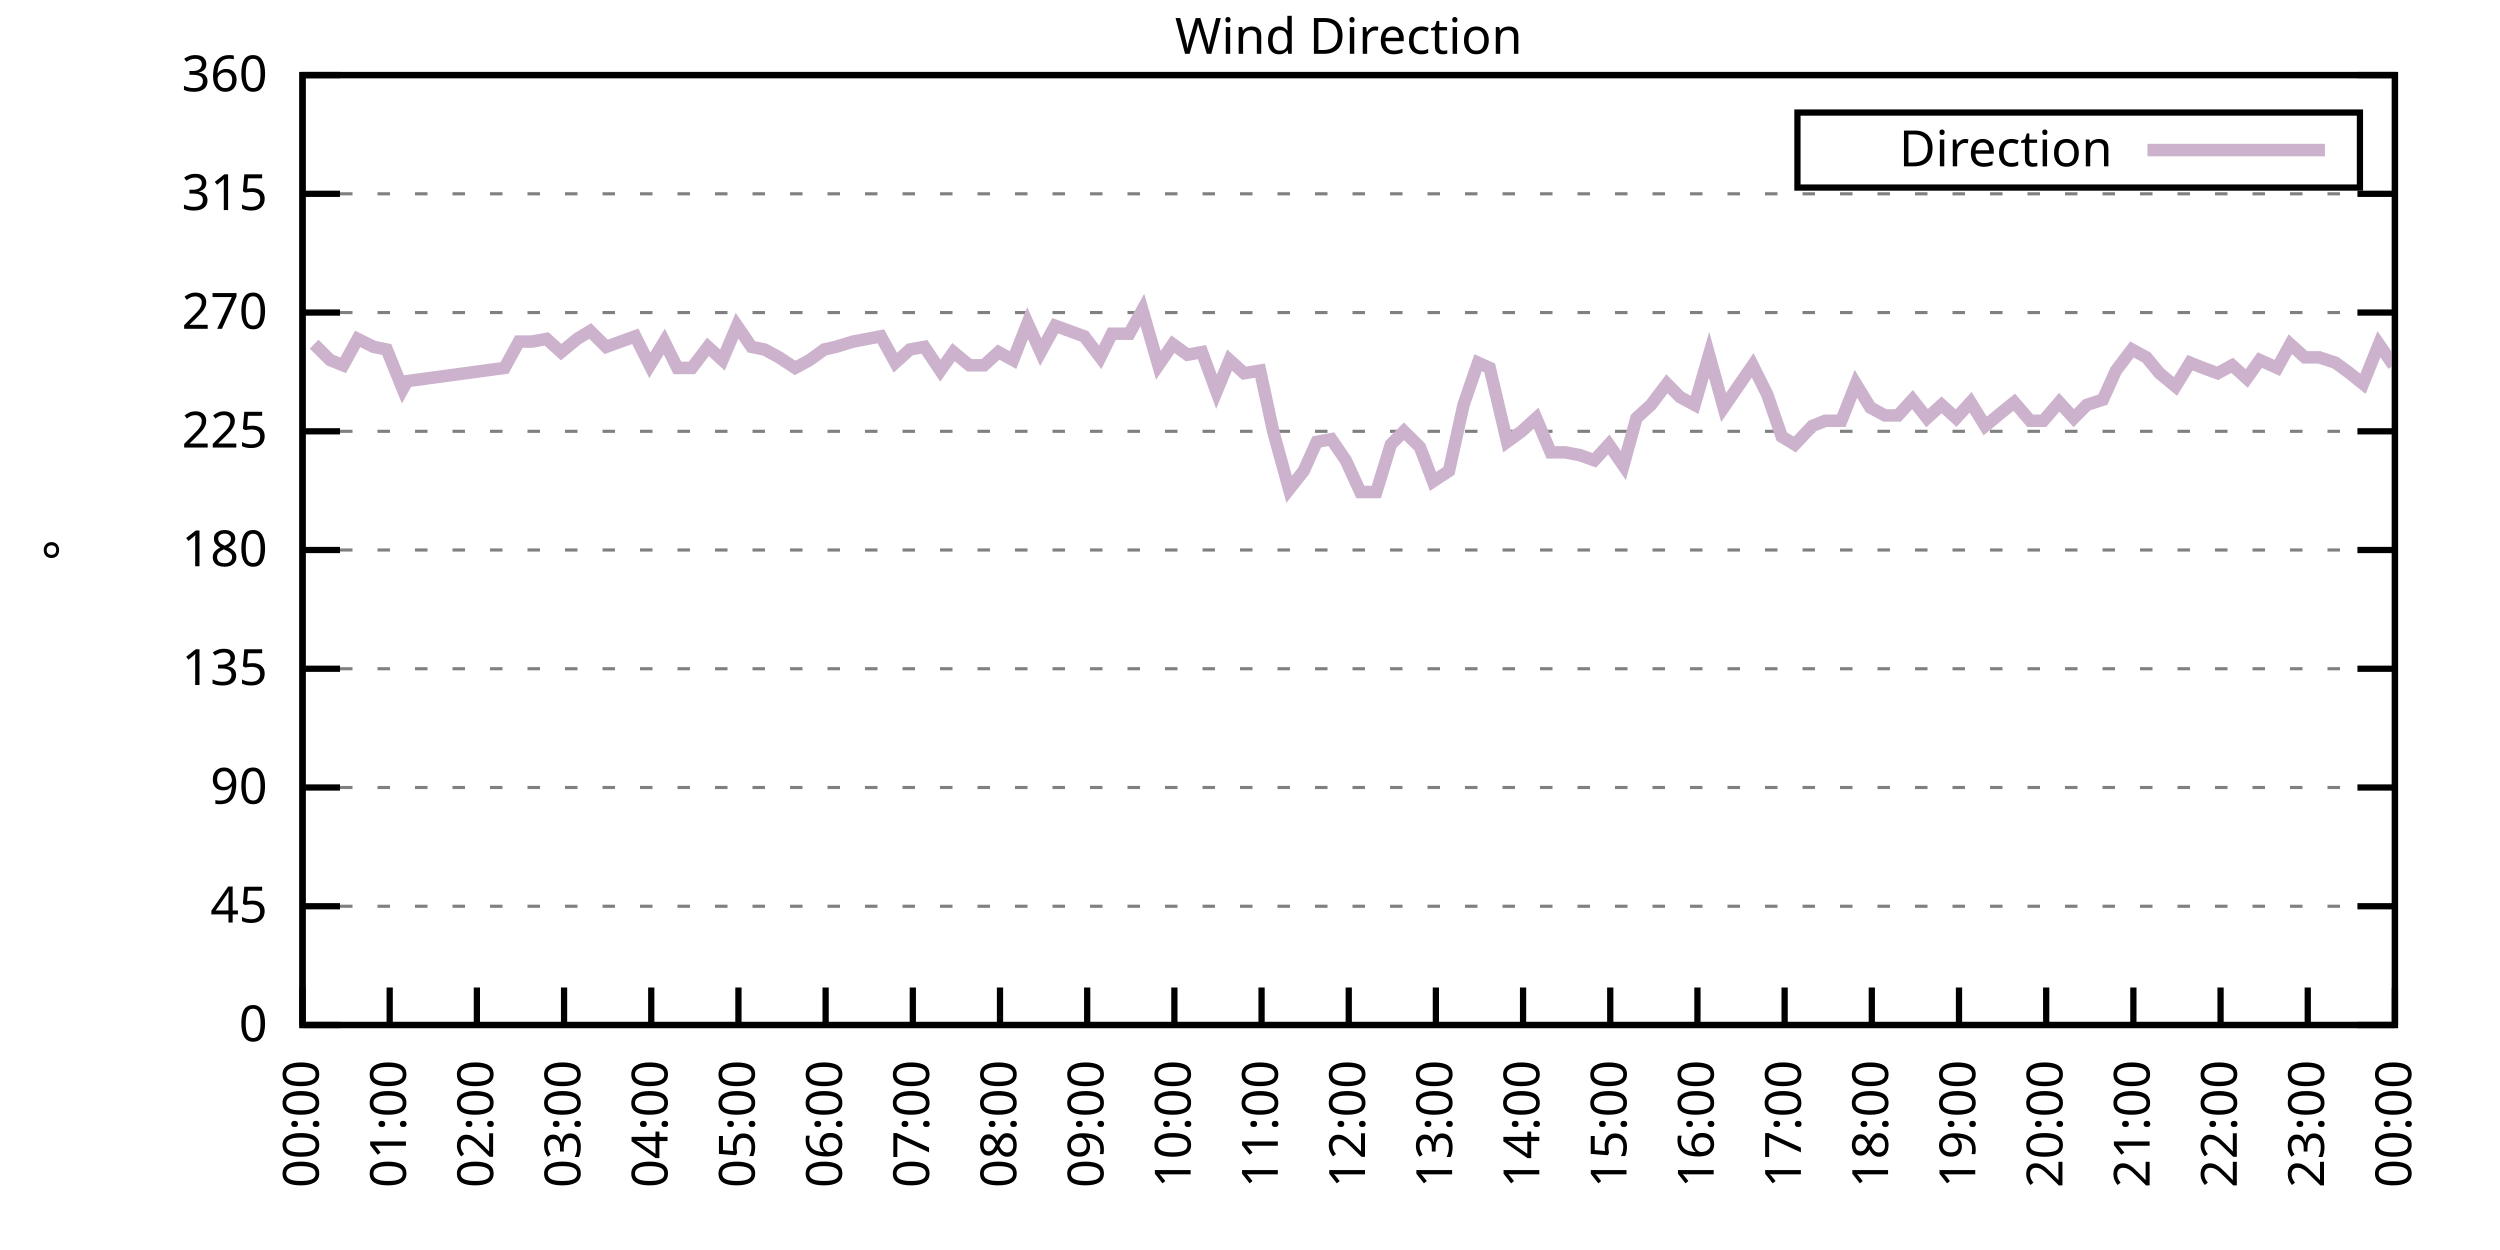
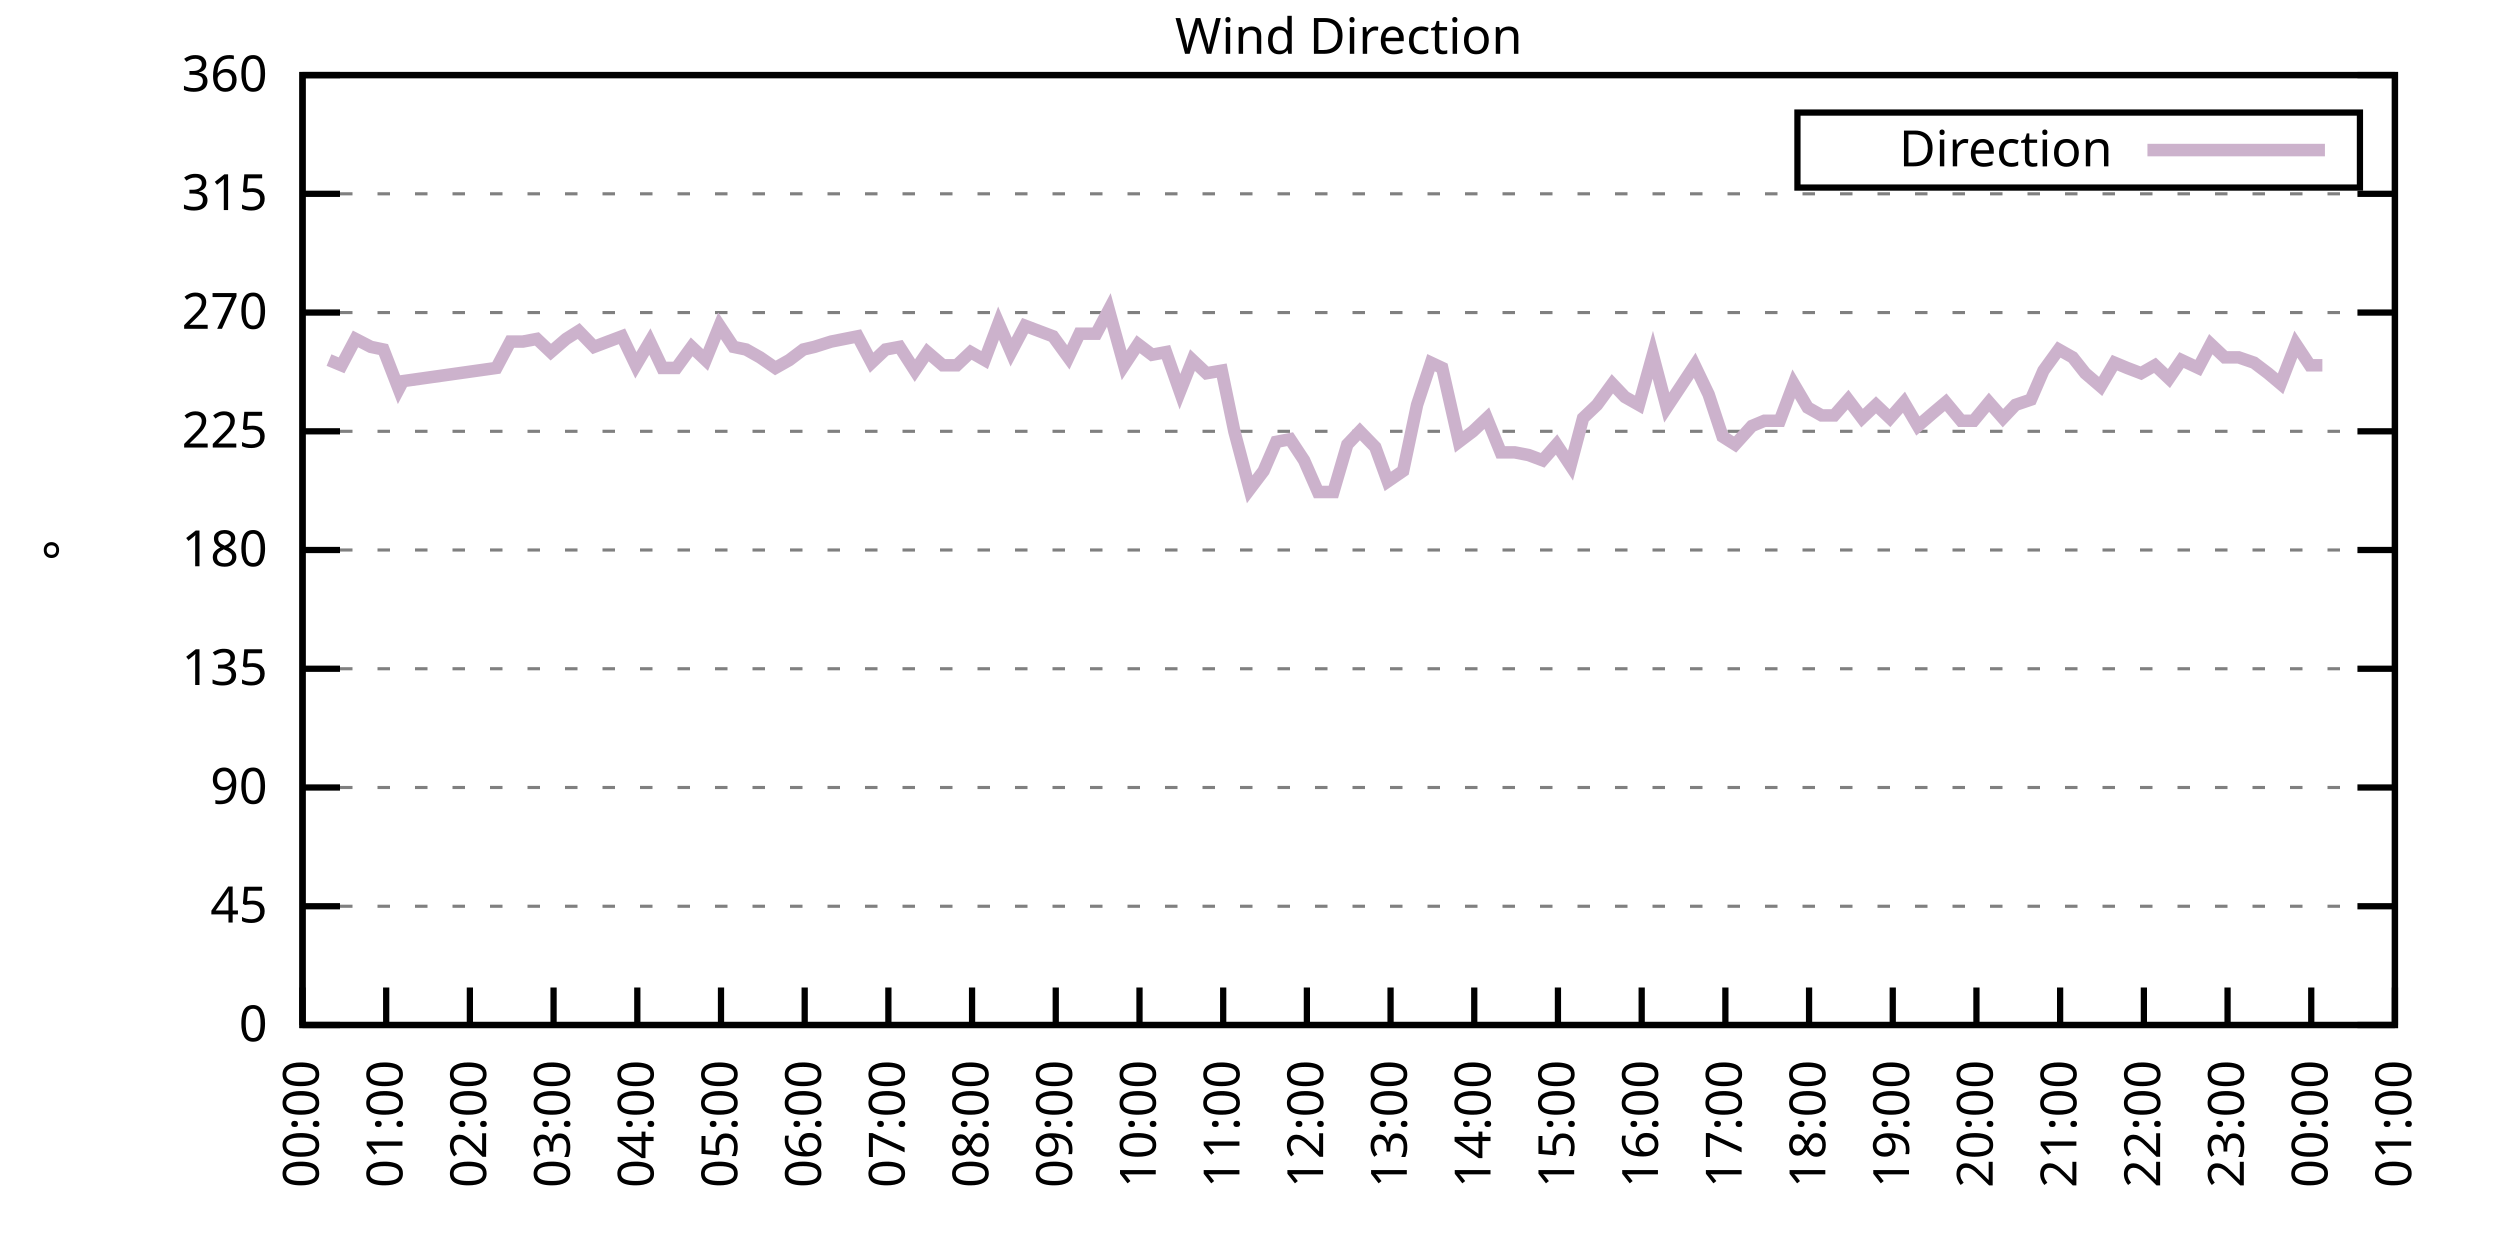
<svg xmlns="http://www.w3.org/2000/svg" xmlns:xlink="http://www.w3.org/1999/xlink" width="400" height="200" viewBox="0 0 400 200">
  <g id="gnuplot_canvas">
    <rect x="0" y="0" width="400" height="200" fill="none" />
    <defs>
      <circle id="gpDot" r="0.5" stroke-width="0.5" stroke="currentColor" />
      <path id="gpPt0" stroke-width="0.333" stroke="currentColor" d="M-1,0 h2 M0,-1 v2" />
      <path id="gpPt1" stroke-width="0.333" stroke="currentColor" d="M-1,-1 L1,1 M1,-1 L-1,1" />
      <path id="gpPt2" stroke-width="0.333" stroke="currentColor" d="M-1,0 L1,0 M0,-1 L0,1 M-1,-1 L1,1 M-1,1 L1,-1" />
      <rect id="gpPt3" stroke-width="0.333" stroke="currentColor" x="-1" y="-1" width="2" height="2" />
      <rect id="gpPt4" stroke-width="0.333" stroke="currentColor" fill="currentColor" x="-1" y="-1" width="2" height="2" />
      <circle id="gpPt5" stroke-width="0.333" stroke="currentColor" cx="0" cy="0" r="1" />
      <use xlink:href="#gpPt5" id="gpPt6" fill="currentColor" stroke="none" />
      <path id="gpPt7" stroke-width="0.333" stroke="currentColor" d="M0,-1.33 L-1.33,0.67 L1.33,0.67 z" />
      <use xlink:href="#gpPt7" id="gpPt8" fill="currentColor" stroke="none" />
      <use xlink:href="#gpPt7" id="gpPt9" stroke="currentColor" transform="rotate(180)" />
      <use xlink:href="#gpPt9" id="gpPt10" fill="currentColor" stroke="none" />
      <use xlink:href="#gpPt3" id="gpPt11" stroke="currentColor" transform="rotate(45)" />
      <use xlink:href="#gpPt11" id="gpPt12" fill="currentColor" stroke="none" />
      <path id="gpPt13" stroke-width="0.333" stroke="currentColor" d="M0,1.330 L1.265,0.411 L0.782,-1.067 L-0.782,-1.076 L-1.265,0.411 z" />
      <use xlink:href="#gpPt13" id="gpPt14" fill="currentColor" stroke="none" />
      <filter id="textbox" filterUnits="objectBoundingBox" x="0" y="0" height="1" width="1">
        <feFlood flood-color="white" flood-opacity="1" result="bgnd" />
        <feComposite in="SourceGraphic" in2="bgnd" operator="atop" />
      </filter>
      <filter id="greybox" filterUnits="objectBoundingBox" x="0" y="0" height="1" width="1">
        <feFlood flood-color="lightgrey" flood-opacity="1" result="grey" />
        <feComposite in="SourceGraphic" in2="grey" operator="atop" />
      </filter>
    </defs>
    <g fill="none" color="white" stroke="currentColor" stroke-width="1.00" stroke-linecap="butt" stroke-linejoin="miter">
</g>
    <g fill="none" color="black" stroke="currentColor" stroke-width="1.00" stroke-linecap="butt" stroke-linejoin="miter">
      <g stroke="none" shape-rendering="crispEdges">
        <polygon fill="rgb(255, 255, 255)" points="48.40,164.00 383.18,164.00 383.18,12.02 48.40,12.02 " />
      </g>
    </g>
    <g fill="none" color="black" stroke="currentColor" stroke-width="1.00" stroke-linecap="butt" stroke-linejoin="miter">
</g>
    <g fill="none" color="black" stroke="black" stroke-width="0.50" stroke-linecap="butt" stroke-linejoin="miter">
</g>
    <g fill="none" color="gray" stroke="currentColor" stroke-width="0.50" stroke-linecap="butt" stroke-linejoin="miter">
      <path stroke="gray" stroke-dasharray="2,4" class="gridline" d="M48.40,164.00 L383.19,164.00  " />
    </g>
    <g fill="none" color="gray" stroke="gray" stroke-width="1.00" stroke-linecap="butt" stroke-linejoin="miter">
</g>
    <g fill="none" color="black" stroke="currentColor" stroke-width="1.00" stroke-linecap="butt" stroke-linejoin="miter">
      <path stroke="black" d="M48.40,164.00 L54.40,164.00 M383.19,164.00 L377.19,164.00  " />
      <g transform="translate(42.80,166.60)" stroke="none" fill="black" font-family="Sans" font-size="8.00" text-anchor="end">
        <text>
          <tspan font-family="Sans"> 0</tspan>
        </text>
      </g>
    </g>
    <g fill="none" color="black" stroke="currentColor" stroke-width="1.00" stroke-linecap="butt" stroke-linejoin="miter">
</g>
    <g fill="none" color="black" stroke="black" stroke-width="0.50" stroke-linecap="butt" stroke-linejoin="miter">
</g>
    <g fill="none" color="gray" stroke="currentColor" stroke-width="0.50" stroke-linecap="butt" stroke-linejoin="miter">
      <path stroke="gray" stroke-dasharray="2,4" class="gridline" d="M48.40,145.00 L383.19,145.00  " />
    </g>
    <g fill="none" color="gray" stroke="gray" stroke-width="1.00" stroke-linecap="butt" stroke-linejoin="miter">
</g>
    <g fill="none" color="black" stroke="currentColor" stroke-width="1.00" stroke-linecap="butt" stroke-linejoin="miter">
      <path stroke="black" d="M48.40,145.00 L54.40,145.00 M383.19,145.00 L377.19,145.00  " />
      <g transform="translate(42.80,147.60)" stroke="none" fill="black" font-family="Sans" font-size="8.00" text-anchor="end">
        <text>
          <tspan font-family="Sans"> 45</tspan>
        </text>
      </g>
    </g>
    <g fill="none" color="black" stroke="currentColor" stroke-width="1.00" stroke-linecap="butt" stroke-linejoin="miter">
</g>
    <g fill="none" color="black" stroke="black" stroke-width="0.50" stroke-linecap="butt" stroke-linejoin="miter">
</g>
    <g fill="none" color="gray" stroke="currentColor" stroke-width="0.50" stroke-linecap="butt" stroke-linejoin="miter">
      <path stroke="gray" stroke-dasharray="2,4" class="gridline" d="M48.40,126.00 L383.19,126.00  " />
    </g>
    <g fill="none" color="gray" stroke="gray" stroke-width="1.00" stroke-linecap="butt" stroke-linejoin="miter">
</g>
    <g fill="none" color="black" stroke="currentColor" stroke-width="1.00" stroke-linecap="butt" stroke-linejoin="miter">
      <path stroke="black" d="M48.40,126.00 L54.40,126.00 M383.19,126.00 L377.19,126.00  " />
      <g transform="translate(42.80,128.60)" stroke="none" fill="black" font-family="Sans" font-size="8.00" text-anchor="end">
        <text>
          <tspan font-family="Sans"> 90</tspan>
        </text>
      </g>
    </g>
    <g fill="none" color="black" stroke="currentColor" stroke-width="1.00" stroke-linecap="butt" stroke-linejoin="miter">
</g>
    <g fill="none" color="black" stroke="black" stroke-width="0.50" stroke-linecap="butt" stroke-linejoin="miter">
</g>
    <g fill="none" color="gray" stroke="currentColor" stroke-width="0.50" stroke-linecap="butt" stroke-linejoin="miter">
      <path stroke="gray" stroke-dasharray="2,4" class="gridline" d="M48.40,107.00 L383.19,107.00  " />
    </g>
    <g fill="none" color="gray" stroke="gray" stroke-width="1.00" stroke-linecap="butt" stroke-linejoin="miter">
</g>
    <g fill="none" color="black" stroke="currentColor" stroke-width="1.00" stroke-linecap="butt" stroke-linejoin="miter">
      <path stroke="black" d="M48.40,107.00 L54.40,107.00 M383.19,107.00 L377.19,107.00  " />
      <g transform="translate(42.80,109.60)" stroke="none" fill="black" font-family="Sans" font-size="8.00" text-anchor="end">
        <text>
          <tspan font-family="Sans"> 135</tspan>
        </text>
      </g>
    </g>
    <g fill="none" color="black" stroke="currentColor" stroke-width="1.00" stroke-linecap="butt" stroke-linejoin="miter">
</g>
    <g fill="none" color="black" stroke="black" stroke-width="0.50" stroke-linecap="butt" stroke-linejoin="miter">
</g>
    <g fill="none" color="gray" stroke="currentColor" stroke-width="0.50" stroke-linecap="butt" stroke-linejoin="miter">
      <path stroke="gray" stroke-dasharray="2,4" class="gridline" d="M48.40,88.00 L383.19,88.00  " />
    </g>
    <g fill="none" color="gray" stroke="gray" stroke-width="1.00" stroke-linecap="butt" stroke-linejoin="miter">
</g>
    <g fill="none" color="black" stroke="currentColor" stroke-width="1.00" stroke-linecap="butt" stroke-linejoin="miter">
      <path stroke="black" d="M48.40,88.00 L54.40,88.00 M383.19,88.00 L377.19,88.00  " />
      <g transform="translate(42.80,90.60)" stroke="none" fill="black" font-family="Sans" font-size="8.00" text-anchor="end">
        <text>
          <tspan font-family="Sans"> 180</tspan>
        </text>
      </g>
    </g>
    <g fill="none" color="black" stroke="currentColor" stroke-width="1.00" stroke-linecap="butt" stroke-linejoin="miter">
</g>
    <g fill="none" color="black" stroke="black" stroke-width="0.50" stroke-linecap="butt" stroke-linejoin="miter">
</g>
    <g fill="none" color="gray" stroke="currentColor" stroke-width="0.50" stroke-linecap="butt" stroke-linejoin="miter">
      <path stroke="gray" stroke-dasharray="2,4" class="gridline" d="M48.40,69.01 L383.19,69.01  " />
    </g>
    <g fill="none" color="gray" stroke="gray" stroke-width="1.00" stroke-linecap="butt" stroke-linejoin="miter">
</g>
    <g fill="none" color="black" stroke="currentColor" stroke-width="1.00" stroke-linecap="butt" stroke-linejoin="miter">
      <path stroke="black" d="M48.40,69.01 L54.40,69.01 M383.19,69.01 L377.19,69.01  " />
      <g transform="translate(42.80,71.61)" stroke="none" fill="black" font-family="Sans" font-size="8.00" text-anchor="end">
        <text>
          <tspan font-family="Sans"> 225</tspan>
        </text>
      </g>
    </g>
    <g fill="none" color="black" stroke="currentColor" stroke-width="1.00" stroke-linecap="butt" stroke-linejoin="miter">
</g>
    <g fill="none" color="black" stroke="black" stroke-width="0.50" stroke-linecap="butt" stroke-linejoin="miter">
</g>
    <g fill="none" color="gray" stroke="currentColor" stroke-width="0.50" stroke-linecap="butt" stroke-linejoin="miter">
      <path stroke="gray" stroke-dasharray="2,4" class="gridline" d="M48.40,50.01 L383.19,50.01  " />
    </g>
    <g fill="none" color="gray" stroke="gray" stroke-width="1.00" stroke-linecap="butt" stroke-linejoin="miter">
</g>
    <g fill="none" color="black" stroke="currentColor" stroke-width="1.00" stroke-linecap="butt" stroke-linejoin="miter">
      <path stroke="black" d="M48.40,50.01 L54.40,50.01 M383.19,50.01 L377.19,50.01  " />
      <g transform="translate(42.80,52.61)" stroke="none" fill="black" font-family="Sans" font-size="8.00" text-anchor="end">
        <text>
          <tspan font-family="Sans"> 270</tspan>
        </text>
      </g>
    </g>
    <g fill="none" color="black" stroke="currentColor" stroke-width="1.00" stroke-linecap="butt" stroke-linejoin="miter">
</g>
    <g fill="none" color="black" stroke="black" stroke-width="0.50" stroke-linecap="butt" stroke-linejoin="miter">
</g>
    <g fill="none" color="gray" stroke="currentColor" stroke-width="0.50" stroke-linecap="butt" stroke-linejoin="miter">
      <path stroke="gray" stroke-dasharray="2,4" class="gridline" d="M48.40,31.01 L383.19,31.01  " />
    </g>
    <g fill="none" color="gray" stroke="gray" stroke-width="1.00" stroke-linecap="butt" stroke-linejoin="miter">
</g>
    <g fill="none" color="black" stroke="currentColor" stroke-width="1.00" stroke-linecap="butt" stroke-linejoin="miter">
      <path stroke="black" d="M48.40,31.01 L54.40,31.01 M383.19,31.01 L377.19,31.01  " />
      <g transform="translate(42.80,33.61)" stroke="none" fill="black" font-family="Sans" font-size="8.00" text-anchor="end">
        <text>
          <tspan font-family="Sans"> 315</tspan>
        </text>
      </g>
    </g>
    <g fill="none" color="black" stroke="currentColor" stroke-width="1.00" stroke-linecap="butt" stroke-linejoin="miter">
</g>
    <g fill="none" color="black" stroke="black" stroke-width="0.50" stroke-linecap="butt" stroke-linejoin="miter">
</g>
    <g fill="none" color="gray" stroke="currentColor" stroke-width="0.50" stroke-linecap="butt" stroke-linejoin="miter">
      <path stroke="gray" stroke-dasharray="2,4" class="gridline" d="M48.40,12.01 L383.19,12.01  " />
    </g>
    <g fill="none" color="gray" stroke="gray" stroke-width="1.00" stroke-linecap="butt" stroke-linejoin="miter">
</g>
    <g fill="none" color="black" stroke="currentColor" stroke-width="1.00" stroke-linecap="butt" stroke-linejoin="miter">
      <path stroke="black" d="M48.40,12.01 L54.40,12.01 M383.19,12.01 L377.19,12.01  " />
      <g transform="translate(42.80,14.61)" stroke="none" fill="black" font-family="Sans" font-size="8.00" text-anchor="end">
        <text>
          <tspan font-family="Sans"> 360</tspan>
        </text>
      </g>
    </g>
    <g fill="none" color="black" stroke="currentColor" stroke-width="1.00" stroke-linecap="butt" stroke-linejoin="miter">
      <path stroke="black" d="M48.40,164.00 L48.40,158.00  " />
      <g transform="translate(51.00,169.60) rotate(270.00)" stroke="none" fill="black" font-family="Sans" font-size="8.00" text-anchor="end">
        <text>
          <tspan font-family="Sans">00:00</tspan>
        </text>
      </g>
    </g>
    <g fill="none" color="black" stroke="currentColor" stroke-width="1.00" stroke-linecap="butt" stroke-linejoin="miter">
-       <path stroke="black" d="M62.35,164.00 L62.35,158.00  " />
-       <g transform="translate(64.95,169.60) rotate(270.00)" stroke="none" fill="black" font-family="Sans" font-size="8.00" text-anchor="end">
+       <path stroke="black" d="M61.79,164.00 L61.79,158.00  " />
+       <g transform="translate(64.39,169.60) rotate(270.00)" stroke="none" fill="black" font-family="Sans" font-size="8.00" text-anchor="end">
        <text>
          <tspan font-family="Sans">01:00</tspan>
        </text>
      </g>
    </g>
    <g fill="none" color="black" stroke="currentColor" stroke-width="1.00" stroke-linecap="butt" stroke-linejoin="miter">
-       <path stroke="black" d="M76.30,164.00 L76.30,158.00  " />
-       <g transform="translate(78.90,169.60) rotate(270.00)" stroke="none" fill="black" font-family="Sans" font-size="8.00" text-anchor="end">
+       <path stroke="black" d="M75.18,164.00 L75.18,158.00  " />
+       <g transform="translate(77.78,169.60) rotate(270.00)" stroke="none" fill="black" font-family="Sans" font-size="8.00" text-anchor="end">
        <text>
          <tspan font-family="Sans">02:00</tspan>
        </text>
      </g>
    </g>
    <g fill="none" color="black" stroke="currentColor" stroke-width="1.00" stroke-linecap="butt" stroke-linejoin="miter">
-       <path stroke="black" d="M90.25,164.00 L90.25,158.00  " />
-       <g transform="translate(92.85,169.60) rotate(270.00)" stroke="none" fill="black" font-family="Sans" font-size="8.00" text-anchor="end">
+       <path stroke="black" d="M88.57,164.00 L88.57,158.00  " />
+       <g transform="translate(91.17,169.60) rotate(270.00)" stroke="none" fill="black" font-family="Sans" font-size="8.00" text-anchor="end">
        <text>
          <tspan font-family="Sans">03:00</tspan>
        </text>
      </g>
    </g>
    <g fill="none" color="black" stroke="currentColor" stroke-width="1.00" stroke-linecap="butt" stroke-linejoin="miter">
-       <path stroke="black" d="M104.20,164.00 L104.20,158.00  " />
-       <g transform="translate(106.80,169.60) rotate(270.00)" stroke="none" fill="black" font-family="Sans" font-size="8.00" text-anchor="end">
+       <path stroke="black" d="M101.97,164.00 L101.97,158.00  " />
+       <g transform="translate(104.57,169.60) rotate(270.00)" stroke="none" fill="black" font-family="Sans" font-size="8.00" text-anchor="end">
        <text>
          <tspan font-family="Sans">04:00</tspan>
        </text>
      </g>
    </g>
    <g fill="none" color="black" stroke="currentColor" stroke-width="1.00" stroke-linecap="butt" stroke-linejoin="miter">
-       <path stroke="black" d="M118.15,164.00 L118.15,158.00  " />
-       <g transform="translate(120.75,169.60) rotate(270.00)" stroke="none" fill="black" font-family="Sans" font-size="8.00" text-anchor="end">
+       <path stroke="black" d="M115.36,164.00 L115.36,158.00  " />
+       <g transform="translate(117.96,169.60) rotate(270.00)" stroke="none" fill="black" font-family="Sans" font-size="8.00" text-anchor="end">
        <text>
          <tspan font-family="Sans">05:00</tspan>
        </text>
      </g>
    </g>
    <g fill="none" color="black" stroke="currentColor" stroke-width="1.00" stroke-linecap="butt" stroke-linejoin="miter">
-       <path stroke="black" d="M132.10,164.00 L132.10,158.00  " />
-       <g transform="translate(134.70,169.60) rotate(270.00)" stroke="none" fill="black" font-family="Sans" font-size="8.00" text-anchor="end">
+       <path stroke="black" d="M128.75,164.00 L128.75,158.00  " />
+       <g transform="translate(131.35,169.60) rotate(270.00)" stroke="none" fill="black" font-family="Sans" font-size="8.00" text-anchor="end">
        <text>
          <tspan font-family="Sans">06:00</tspan>
        </text>
      </g>
    </g>
    <g fill="none" color="black" stroke="currentColor" stroke-width="1.00" stroke-linecap="butt" stroke-linejoin="miter">
-       <path stroke="black" d="M146.05,164.00 L146.05,158.00  " />
-       <g transform="translate(148.65,169.60) rotate(270.00)" stroke="none" fill="black" font-family="Sans" font-size="8.00" text-anchor="end">
+       <path stroke="black" d="M142.14,164.00 L142.14,158.00  " />
+       <g transform="translate(144.74,169.60) rotate(270.00)" stroke="none" fill="black" font-family="Sans" font-size="8.00" text-anchor="end">
        <text>
          <tspan font-family="Sans">07:00</tspan>
        </text>
      </g>
    </g>
    <g fill="none" color="black" stroke="currentColor" stroke-width="1.00" stroke-linecap="butt" stroke-linejoin="miter">
-       <path stroke="black" d="M160.00,164.00 L160.00,158.00  " />
-       <g transform="translate(162.60,169.60) rotate(270.00)" stroke="none" fill="black" font-family="Sans" font-size="8.00" text-anchor="end">
+       <path stroke="black" d="M155.53,164.00 L155.53,158.00  " />
+       <g transform="translate(158.13,169.60) rotate(270.00)" stroke="none" fill="black" font-family="Sans" font-size="8.00" text-anchor="end">
        <text>
          <tspan font-family="Sans">08:00</tspan>
        </text>
      </g>
    </g>
    <g fill="none" color="black" stroke="currentColor" stroke-width="1.00" stroke-linecap="butt" stroke-linejoin="miter">
-       <path stroke="black" d="M173.95,164.00 L173.95,158.00  " />
-       <g transform="translate(176.55,169.60) rotate(270.00)" stroke="none" fill="black" font-family="Sans" font-size="8.00" text-anchor="end">
+       <path stroke="black" d="M168.92,164.00 L168.92,158.00  " />
+       <g transform="translate(171.52,169.60) rotate(270.00)" stroke="none" fill="black" font-family="Sans" font-size="8.00" text-anchor="end">
        <text>
          <tspan font-family="Sans">09:00</tspan>
        </text>
      </g>
    </g>
    <g fill="none" color="black" stroke="currentColor" stroke-width="1.00" stroke-linecap="butt" stroke-linejoin="miter">
-       <path stroke="black" d="M187.90,164.00 L187.90,158.00  " />
-       <g transform="translate(190.50,169.60) rotate(270.00)" stroke="none" fill="black" font-family="Sans" font-size="8.00" text-anchor="end">
+       <path stroke="black" d="M182.32,164.00 L182.32,158.00  " />
+       <g transform="translate(184.92,169.60) rotate(270.00)" stroke="none" fill="black" font-family="Sans" font-size="8.00" text-anchor="end">
        <text>
          <tspan font-family="Sans">10:00</tspan>
        </text>
      </g>
    </g>
    <g fill="none" color="black" stroke="currentColor" stroke-width="1.00" stroke-linecap="butt" stroke-linejoin="miter">
-       <path stroke="black" d="M201.85,164.00 L201.85,158.00  " />
-       <g transform="translate(204.45,169.60) rotate(270.00)" stroke="none" fill="black" font-family="Sans" font-size="8.00" text-anchor="end">
+       <path stroke="black" d="M195.71,164.00 L195.71,158.00  " />
+       <g transform="translate(198.31,169.60) rotate(270.00)" stroke="none" fill="black" font-family="Sans" font-size="8.00" text-anchor="end">
        <text>
          <tspan font-family="Sans">11:00</tspan>
        </text>
      </g>
    </g>
    <g fill="none" color="black" stroke="currentColor" stroke-width="1.00" stroke-linecap="butt" stroke-linejoin="miter">
-       <path stroke="black" d="M215.80,164.00 L215.80,158.00  " />
-       <g transform="translate(218.40,169.60) rotate(270.00)" stroke="none" fill="black" font-family="Sans" font-size="8.00" text-anchor="end">
+       <path stroke="black" d="M209.10,164.00 L209.10,158.00  " />
+       <g transform="translate(211.70,169.60) rotate(270.00)" stroke="none" fill="black" font-family="Sans" font-size="8.00" text-anchor="end">
        <text>
          <tspan font-family="Sans">12:00</tspan>
        </text>
      </g>
    </g>
    <g fill="none" color="black" stroke="currentColor" stroke-width="1.00" stroke-linecap="butt" stroke-linejoin="miter">
-       <path stroke="black" d="M229.74,164.00 L229.74,158.00  " />
-       <g transform="translate(232.34,169.60) rotate(270.00)" stroke="none" fill="black" font-family="Sans" font-size="8.00" text-anchor="end">
+       <path stroke="black" d="M222.49,164.00 L222.49,158.00  " />
+       <g transform="translate(225.09,169.60) rotate(270.00)" stroke="none" fill="black" font-family="Sans" font-size="8.00" text-anchor="end">
        <text>
          <tspan font-family="Sans">13:00</tspan>
        </text>
      </g>
    </g>
    <g fill="none" color="black" stroke="currentColor" stroke-width="1.00" stroke-linecap="butt" stroke-linejoin="miter">
-       <path stroke="black" d="M243.69,164.00 L243.69,158.00  " />
-       <g transform="translate(246.29,169.60) rotate(270.00)" stroke="none" fill="black" font-family="Sans" font-size="8.00" text-anchor="end">
+       <path stroke="black" d="M235.88,164.00 L235.88,158.00  " />
+       <g transform="translate(238.48,169.60) rotate(270.00)" stroke="none" fill="black" font-family="Sans" font-size="8.00" text-anchor="end">
        <text>
          <tspan font-family="Sans">14:00</tspan>
        </text>
      </g>
    </g>
    <g fill="none" color="black" stroke="currentColor" stroke-width="1.00" stroke-linecap="butt" stroke-linejoin="miter">
-       <path stroke="black" d="M257.64,164.00 L257.64,158.00  " />
-       <g transform="translate(260.24,169.60) rotate(270.00)" stroke="none" fill="black" font-family="Sans" font-size="8.00" text-anchor="end">
+       <path stroke="black" d="M249.27,164.00 L249.27,158.00  " />
+       <g transform="translate(251.87,169.60) rotate(270.00)" stroke="none" fill="black" font-family="Sans" font-size="8.00" text-anchor="end">
        <text>
          <tspan font-family="Sans">15:00</tspan>
        </text>
      </g>
    </g>
    <g fill="none" color="black" stroke="currentColor" stroke-width="1.00" stroke-linecap="butt" stroke-linejoin="miter">
-       <path stroke="black" d="M271.59,164.00 L271.59,158.00  " />
-       <g transform="translate(274.19,169.60) rotate(270.00)" stroke="none" fill="black" font-family="Sans" font-size="8.00" text-anchor="end">
+       <path stroke="black" d="M262.67,164.00 L262.67,158.00  " />
+       <g transform="translate(265.27,169.60) rotate(270.00)" stroke="none" fill="black" font-family="Sans" font-size="8.00" text-anchor="end">
        <text>
          <tspan font-family="Sans">16:00</tspan>
        </text>
      </g>
    </g>
    <g fill="none" color="black" stroke="currentColor" stroke-width="1.00" stroke-linecap="butt" stroke-linejoin="miter">
-       <path stroke="black" d="M285.54,164.00 L285.54,158.00  " />
-       <g transform="translate(288.14,169.60) rotate(270.00)" stroke="none" fill="black" font-family="Sans" font-size="8.00" text-anchor="end">
+       <path stroke="black" d="M276.06,164.00 L276.06,158.00  " />
+       <g transform="translate(278.66,169.60) rotate(270.00)" stroke="none" fill="black" font-family="Sans" font-size="8.00" text-anchor="end">
        <text>
          <tspan font-family="Sans">17:00</tspan>
        </text>
      </g>
    </g>
    <g fill="none" color="black" stroke="currentColor" stroke-width="1.00" stroke-linecap="butt" stroke-linejoin="miter">
-       <path stroke="black" d="M299.49,164.00 L299.49,158.00  " />
-       <g transform="translate(302.09,169.60) rotate(270.00)" stroke="none" fill="black" font-family="Sans" font-size="8.00" text-anchor="end">
+       <path stroke="black" d="M289.45,164.00 L289.45,158.00  " />
+       <g transform="translate(292.05,169.60) rotate(270.00)" stroke="none" fill="black" font-family="Sans" font-size="8.00" text-anchor="end">
        <text>
          <tspan font-family="Sans">18:00</tspan>
        </text>
      </g>
    </g>
    <g fill="none" color="black" stroke="currentColor" stroke-width="1.00" stroke-linecap="butt" stroke-linejoin="miter">
-       <path stroke="black" d="M313.44,164.00 L313.44,158.00  " />
-       <g transform="translate(316.04,169.60) rotate(270.00)" stroke="none" fill="black" font-family="Sans" font-size="8.00" text-anchor="end">
+       <path stroke="black" d="M302.84,164.00 L302.84,158.00  " />
+       <g transform="translate(305.44,169.60) rotate(270.00)" stroke="none" fill="black" font-family="Sans" font-size="8.00" text-anchor="end">
        <text>
          <tspan font-family="Sans">19:00</tspan>
        </text>
      </g>
    </g>
    <g fill="none" color="black" stroke="currentColor" stroke-width="1.00" stroke-linecap="butt" stroke-linejoin="miter">
-       <path stroke="black" d="M327.39,164.00 L327.39,158.00  " />
-       <g transform="translate(329.99,169.60) rotate(270.00)" stroke="none" fill="black" font-family="Sans" font-size="8.00" text-anchor="end">
+       <path stroke="black" d="M316.23,164.00 L316.23,158.00  " />
+       <g transform="translate(318.83,169.60) rotate(270.00)" stroke="none" fill="black" font-family="Sans" font-size="8.00" text-anchor="end">
        <text>
          <tspan font-family="Sans">20:00</tspan>
        </text>
      </g>
    </g>
    <g fill="none" color="black" stroke="currentColor" stroke-width="1.00" stroke-linecap="butt" stroke-linejoin="miter">
-       <path stroke="black" d="M341.34,164.00 L341.34,158.00  " />
-       <g transform="translate(343.94,169.60) rotate(270.00)" stroke="none" fill="black" font-family="Sans" font-size="8.00" text-anchor="end">
+       <path stroke="black" d="M329.62,164.00 L329.62,158.00  " />
+       <g transform="translate(332.22,169.60) rotate(270.00)" stroke="none" fill="black" font-family="Sans" font-size="8.00" text-anchor="end">
        <text>
          <tspan font-family="Sans">21:00</tspan>
        </text>
      </g>
    </g>
    <g fill="none" color="black" stroke="currentColor" stroke-width="1.00" stroke-linecap="butt" stroke-linejoin="miter">
-       <path stroke="black" d="M355.29,164.00 L355.29,158.00  " />
-       <g transform="translate(357.89,169.60) rotate(270.00)" stroke="none" fill="black" font-family="Sans" font-size="8.00" text-anchor="end">
+       <path stroke="black" d="M343.02,164.00 L343.02,158.00  " />
+       <g transform="translate(345.62,169.60) rotate(270.00)" stroke="none" fill="black" font-family="Sans" font-size="8.00" text-anchor="end">
        <text>
          <tspan font-family="Sans">22:00</tspan>
        </text>
      </g>
    </g>
    <g fill="none" color="black" stroke="currentColor" stroke-width="1.00" stroke-linecap="butt" stroke-linejoin="miter">
-       <path stroke="black" d="M369.24,164.00 L369.24,158.00  " />
-       <g transform="translate(371.84,169.60) rotate(270.00)" stroke="none" fill="black" font-family="Sans" font-size="8.00" text-anchor="end">
+       <path stroke="black" d="M356.41,164.00 L356.41,158.00  " />
+       <g transform="translate(359.01,169.60) rotate(270.00)" stroke="none" fill="black" font-family="Sans" font-size="8.00" text-anchor="end">
        <text>
          <tspan font-family="Sans">23:00</tspan>
+         </text>
+       </g>
+     </g>
+     <g fill="none" color="black" stroke="currentColor" stroke-width="1.00" stroke-linecap="butt" stroke-linejoin="miter">
+       <path stroke="black" d="M369.80,164.00 L369.80,158.00  " />
+       <g transform="translate(372.40,169.60) rotate(270.00)" stroke="none" fill="black" font-family="Sans" font-size="8.00" text-anchor="end">
+         <text>
+           <tspan font-family="Sans">00:00</tspan>
        </text>
      </g>
    </g>
    <g fill="none" color="black" stroke="currentColor" stroke-width="1.00" stroke-linecap="butt" stroke-linejoin="miter">
      <path stroke="black" d="M383.19,164.00 L383.19,158.00  " />
      <g transform="translate(385.79,169.60) rotate(270.00)" stroke="none" fill="black" font-family="Sans" font-size="8.00" text-anchor="end">
        <text>
-           <tspan font-family="Sans">00:00</tspan>
+           <tspan font-family="Sans">01:00</tspan>
        </text>
      </g>
    </g>
    <g fill="none" color="black" stroke="currentColor" stroke-width="1.00" stroke-linecap="butt" stroke-linejoin="miter">
</g>
    <g fill="none" color="black" stroke="currentColor" stroke-width="1.00" stroke-linecap="butt" stroke-linejoin="miter">
      <path stroke="black" d="M48.40,12.01 L48.40,164.00 L383.19,164.00 L383.19,12.01 L48.40,12.01 Z  " />
    </g>
    <g fill="none" color="black" stroke="currentColor" stroke-width="1.00" stroke-linecap="butt" stroke-linejoin="miter">
</g>
    <g fill="none" color="black" stroke="currentColor" stroke-width="1.00" stroke-linecap="butt" stroke-linejoin="miter">
      <path stroke="black" d="M287.59,30.01 L287.59,18.01 L377.59,18.01 L377.59,30.01 L287.59,30.01 Z  " />
    </g>
    <g id="Wind_direction_plot_1">
      <g fill="none" color="white" stroke="black" stroke-width="2.00" stroke-linecap="butt" stroke-linejoin="miter">
</g>
      <g fill="none" color="black" stroke="currentColor" stroke-width="2.00" stroke-linecap="butt" stroke-linejoin="miter">
        <g transform="translate(337.99,26.61)" stroke="none" fill="black" font-family="Sans" font-size="8.00" text-anchor="end">
          <text>
            <tspan font-family="Sans">Direction</tspan>
          </text>
        </g>
      </g>
      <g fill="none" color="black" stroke="currentColor" stroke-width="2.00" stroke-linecap="butt" stroke-linejoin="miter">
-         <path stroke="rgb(204, 178, 204)" d="M343.59,24.01 L371.99,24.01 M50.26,55.07 L52.82,57.61 L54.91,58.45 L57.23,54.23 L59.79,55.50 L61.88,55.92   L64.44,62.25 L65.14,60.98 L80.72,58.87 L83.04,54.65 L85.13,54.65 L87.46,54.23 L89.78,56.34 L92.34,54.23   L94.43,52.96 L96.99,55.50 L99.32,54.65 L101.64,53.81 L103.97,58.45 L106.29,54.65 L108.38,58.87 L110.71,58.87   L113.27,55.50 L115.59,57.61 L117.92,52.12 L120.24,55.50 L122.33,55.92 L124.66,57.18 L127.22,58.87 L129.54,57.61   L131.87,55.92 L133.72,55.50 L136.51,54.65 L140.93,53.81 L143.26,58.03 L145.58,55.92 L147.91,55.50 L150.46,59.30   L152.56,56.34 L155.11,58.45 L157.44,58.45 L159.76,56.34 L162.09,57.61 L164.41,51.70 L166.51,56.34 L168.83,52.12   L173.48,53.81 L176.04,57.18 L177.90,53.39 L180.69,53.39 L182.78,49.59 L185.34,58.45 L187.66,55.07 L189.99,56.76   L192.31,56.34 L194.64,62.67 L196.73,57.61 L199.06,59.72 L201.61,59.30 L203.71,69.01 L206.26,78.29 L208.59,75.34   L210.68,70.70 L213.01,70.27 L215.33,73.65 L217.65,78.72 L220.21,78.72 L222.54,71.12 L224.63,69.01 L227.19,71.54   L229.28,77.03 L231.84,75.34 L234.16,64.78 L236.49,58.03 L238.35,58.87 L241.14,70.70 L243.46,69.01 L245.79,66.90   L248.11,72.38 L250.44,72.38 L252.76,72.81 L255.09,73.65 L257.41,71.12 L259.74,74.49 L261.83,66.90 L264.15,64.78   L266.71,61.41 L268.80,63.52 L271.13,64.78 L273.45,56.76 L275.78,65.21 L278.10,61.83 L280.43,58.45 L282.75,63.10   L285.08,69.85 L287.17,71.12 L289.96,68.16 L292.05,67.32 L294.61,67.32 L296.94,61.41 L299.26,65.21 L301.58,66.47   L303.68,66.47 L306.00,63.94 L308.33,66.90 L310.65,64.78 L312.98,66.90 L315.30,64.36 L317.63,68.16 L320.18,66.05   L322.28,64.36 L324.83,67.32 L326.93,67.32 L329.48,64.36 L331.81,66.90 L333.90,64.78 L336.46,63.94 L338.55,59.30   L341.11,55.92 L343.43,57.18 L345.53,59.72 L348.08,61.83 L350.41,58.03 L352.50,58.87 L354.83,59.72 L357.15,58.45   L359.48,60.56 L361.57,57.61 L364.36,58.87 L366.45,55.07 L368.78,57.18 L371.10,57.18 L373.66,58.03 L375.98,59.72   L378.08,61.41 L380.63,55.07 L382.96,58.45  " />
+         <path stroke="rgb(204, 178, 204)" d="M343.59,24.01 L371.99,24.01 M52.64,57.61 L54.65,58.45 L56.88,54.23 L59.34,55.50 L61.35,55.92 L63.80,62.25   L64.47,60.98 L79.42,58.87 L81.66,54.65 L83.66,54.65 L85.90,54.23 L88.13,56.34 L90.58,54.23 L92.59,52.96   L95.05,55.50 L97.28,54.65 L99.51,53.81 L101.74,58.45 L103.98,54.65 L105.98,58.87 L108.22,58.87 L110.67,55.50   L112.90,57.61 L115.13,52.12 L117.37,55.50 L119.38,55.92 L121.61,57.18 L124.06,58.87 L126.29,57.61 L128.53,55.92   L130.31,55.50 L132.99,54.65 L137.23,53.81 L139.46,58.03 L141.69,55.92 L143.93,55.50 L146.38,59.30 L148.39,56.34   L150.85,58.45 L153.08,58.45 L155.31,56.34 L157.54,57.61 L159.77,51.70 L161.78,56.34 L164.01,52.12 L168.48,53.81   L170.93,57.18 L172.72,53.39 L175.40,53.39 L177.41,49.59 L179.86,58.45 L182.09,55.07 L184.32,56.76 L186.56,56.34   L188.79,62.67 L190.80,57.61 L193.03,59.72 L195.48,59.30 L197.49,69.01 L199.95,78.29 L202.18,75.34 L204.19,70.70   L206.42,70.27 L208.65,73.65 L210.88,78.72 L213.34,78.72 L215.57,71.12 L217.58,69.01 L220.04,71.54 L222.04,77.03   L224.50,75.34 L226.73,64.78 L228.96,58.03 L230.75,58.87 L233.43,70.70 L235.66,69.01 L237.89,66.90 L240.12,72.38   L242.36,72.38 L244.59,72.81 L246.82,73.65 L249.05,71.12 L251.28,74.49 L253.29,66.90 L255.52,64.78 L257.98,61.41   L259.99,63.52 L262.22,64.78 L264.45,56.76 L266.68,65.21 L268.92,61.83 L271.15,58.45 L273.38,63.10 L275.61,69.85   L277.62,71.12 L280.30,68.16 L282.31,67.32 L284.76,67.32 L286.99,61.41 L289.23,65.21 L291.46,66.47 L293.47,66.47   L295.70,63.94 L297.93,66.90 L300.16,64.78 L302.39,66.90 L304.63,64.36 L306.86,68.16 L309.31,66.05 L311.32,64.36   L313.78,67.32 L315.79,67.32 L318.24,64.36 L320.47,66.90 L322.48,64.78 L324.94,63.94 L326.95,59.30 L329.40,55.92   L331.63,57.18 L333.64,59.72 L336.10,61.83 L338.33,58.03 L340.34,58.87 L342.57,59.72 L344.80,58.45 L347.03,60.56   L349.04,57.61 L351.72,58.87 L353.73,55.07 L355.96,57.18 L358.19,57.18 L360.65,58.03 L362.88,59.72 L364.89,61.41   L367.34,55.07 L369.58,58.45 L371.58,58.45  " />
      </g>
    </g>
    <g fill="none" color="black" stroke="currentColor" stroke-width="2.00" stroke-linecap="butt" stroke-linejoin="miter">
</g>
    <g fill="none" color="black" stroke="black" stroke-width="1.00" stroke-linecap="butt" stroke-linejoin="miter">
</g>
    <g fill="none" color="black" stroke="currentColor" stroke-width="1.00" stroke-linecap="butt" stroke-linejoin="miter">
      <path stroke="black" d="M48.40,12.01 L48.40,164.00 L383.19,164.00 L383.19,12.01 L48.40,12.01 Z  " />
      <g transform="translate(12.80,88.01) rotate(270.00)" stroke="none" fill="black" font-family="Sans" font-size="8.00" text-anchor="middle">
        <text>
          <tspan font-family="Sans">°</tspan>
        </text>
      </g>
    </g>
    <g fill="none" color="black" stroke="currentColor" stroke-width="1.00" stroke-linecap="butt" stroke-linejoin="miter">
</g>
    <g fill="none" color="black" stroke="currentColor" stroke-width="1.00" stroke-linecap="butt" stroke-linejoin="miter">
      <g transform="translate(215.79,8.61)" stroke="none" fill="black" font-family="Sans" font-size="8.00" text-anchor="middle">
        <text>
          <tspan font-family="Sans">Wind Direction</tspan>
        </text>
      </g>
    </g>
    <g fill="none" color="black" stroke="currentColor" stroke-width="1.00" stroke-linecap="butt" stroke-linejoin="miter">
</g>
  </g>
</svg>
